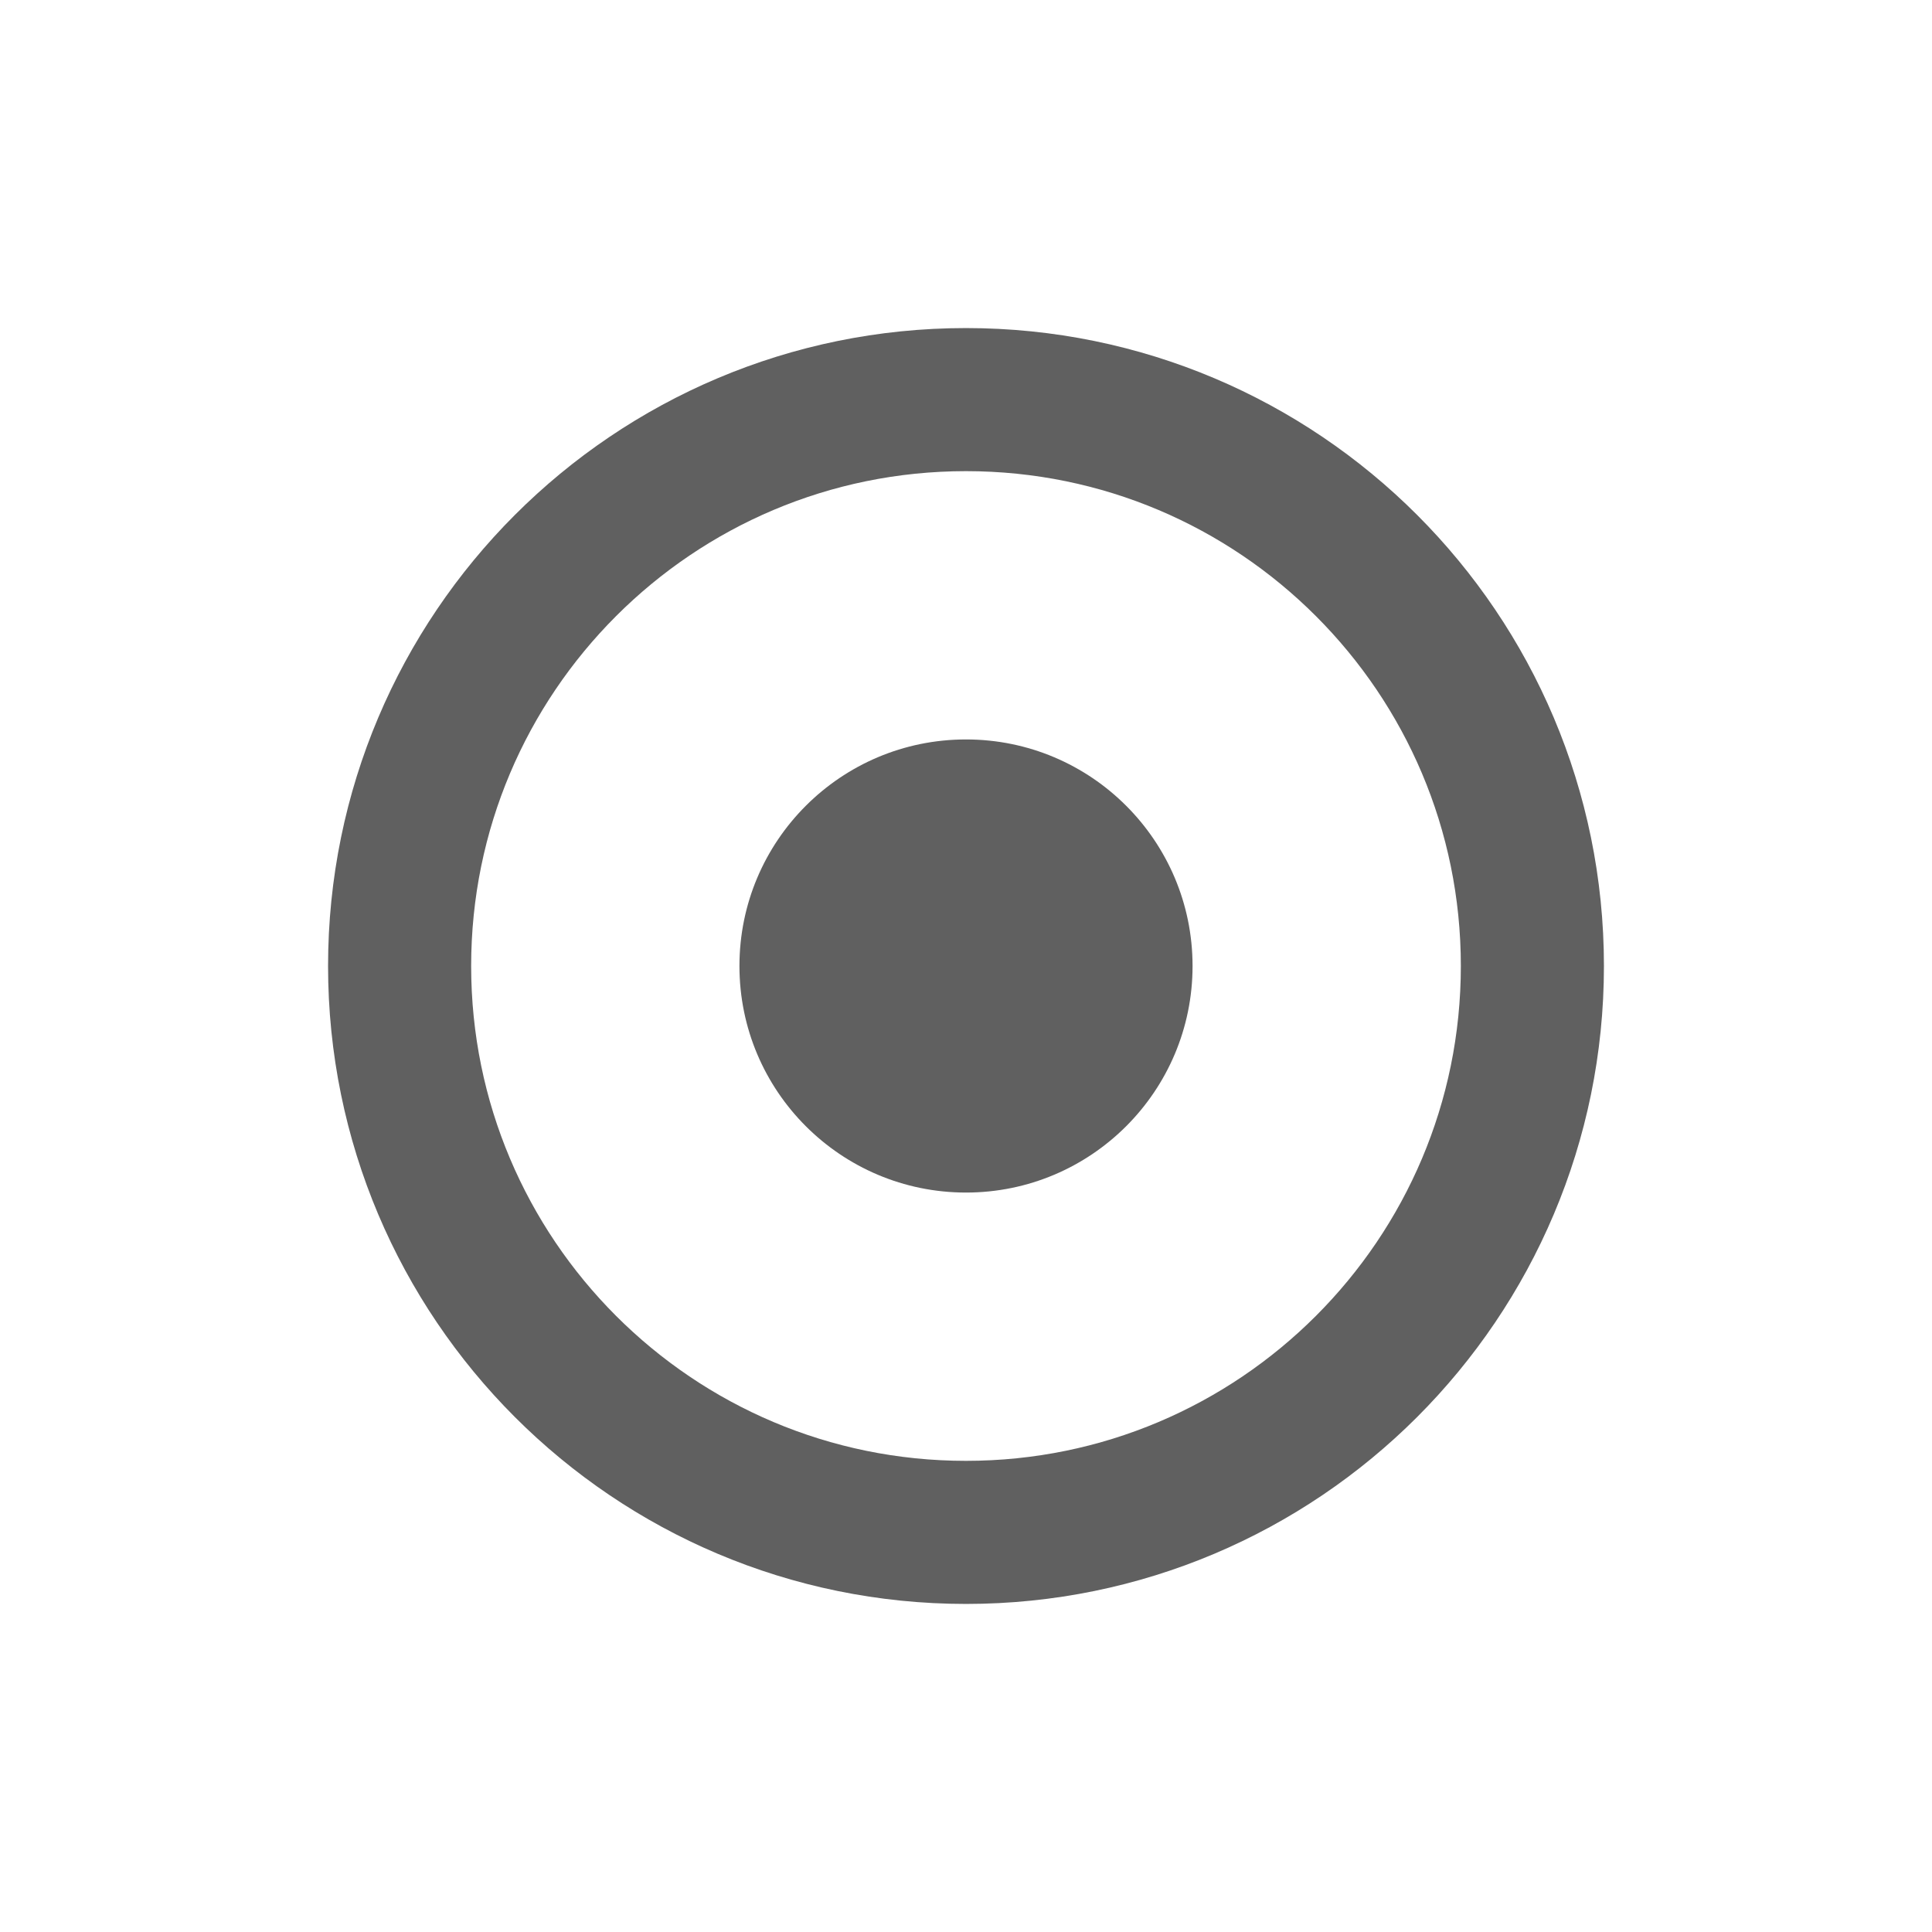
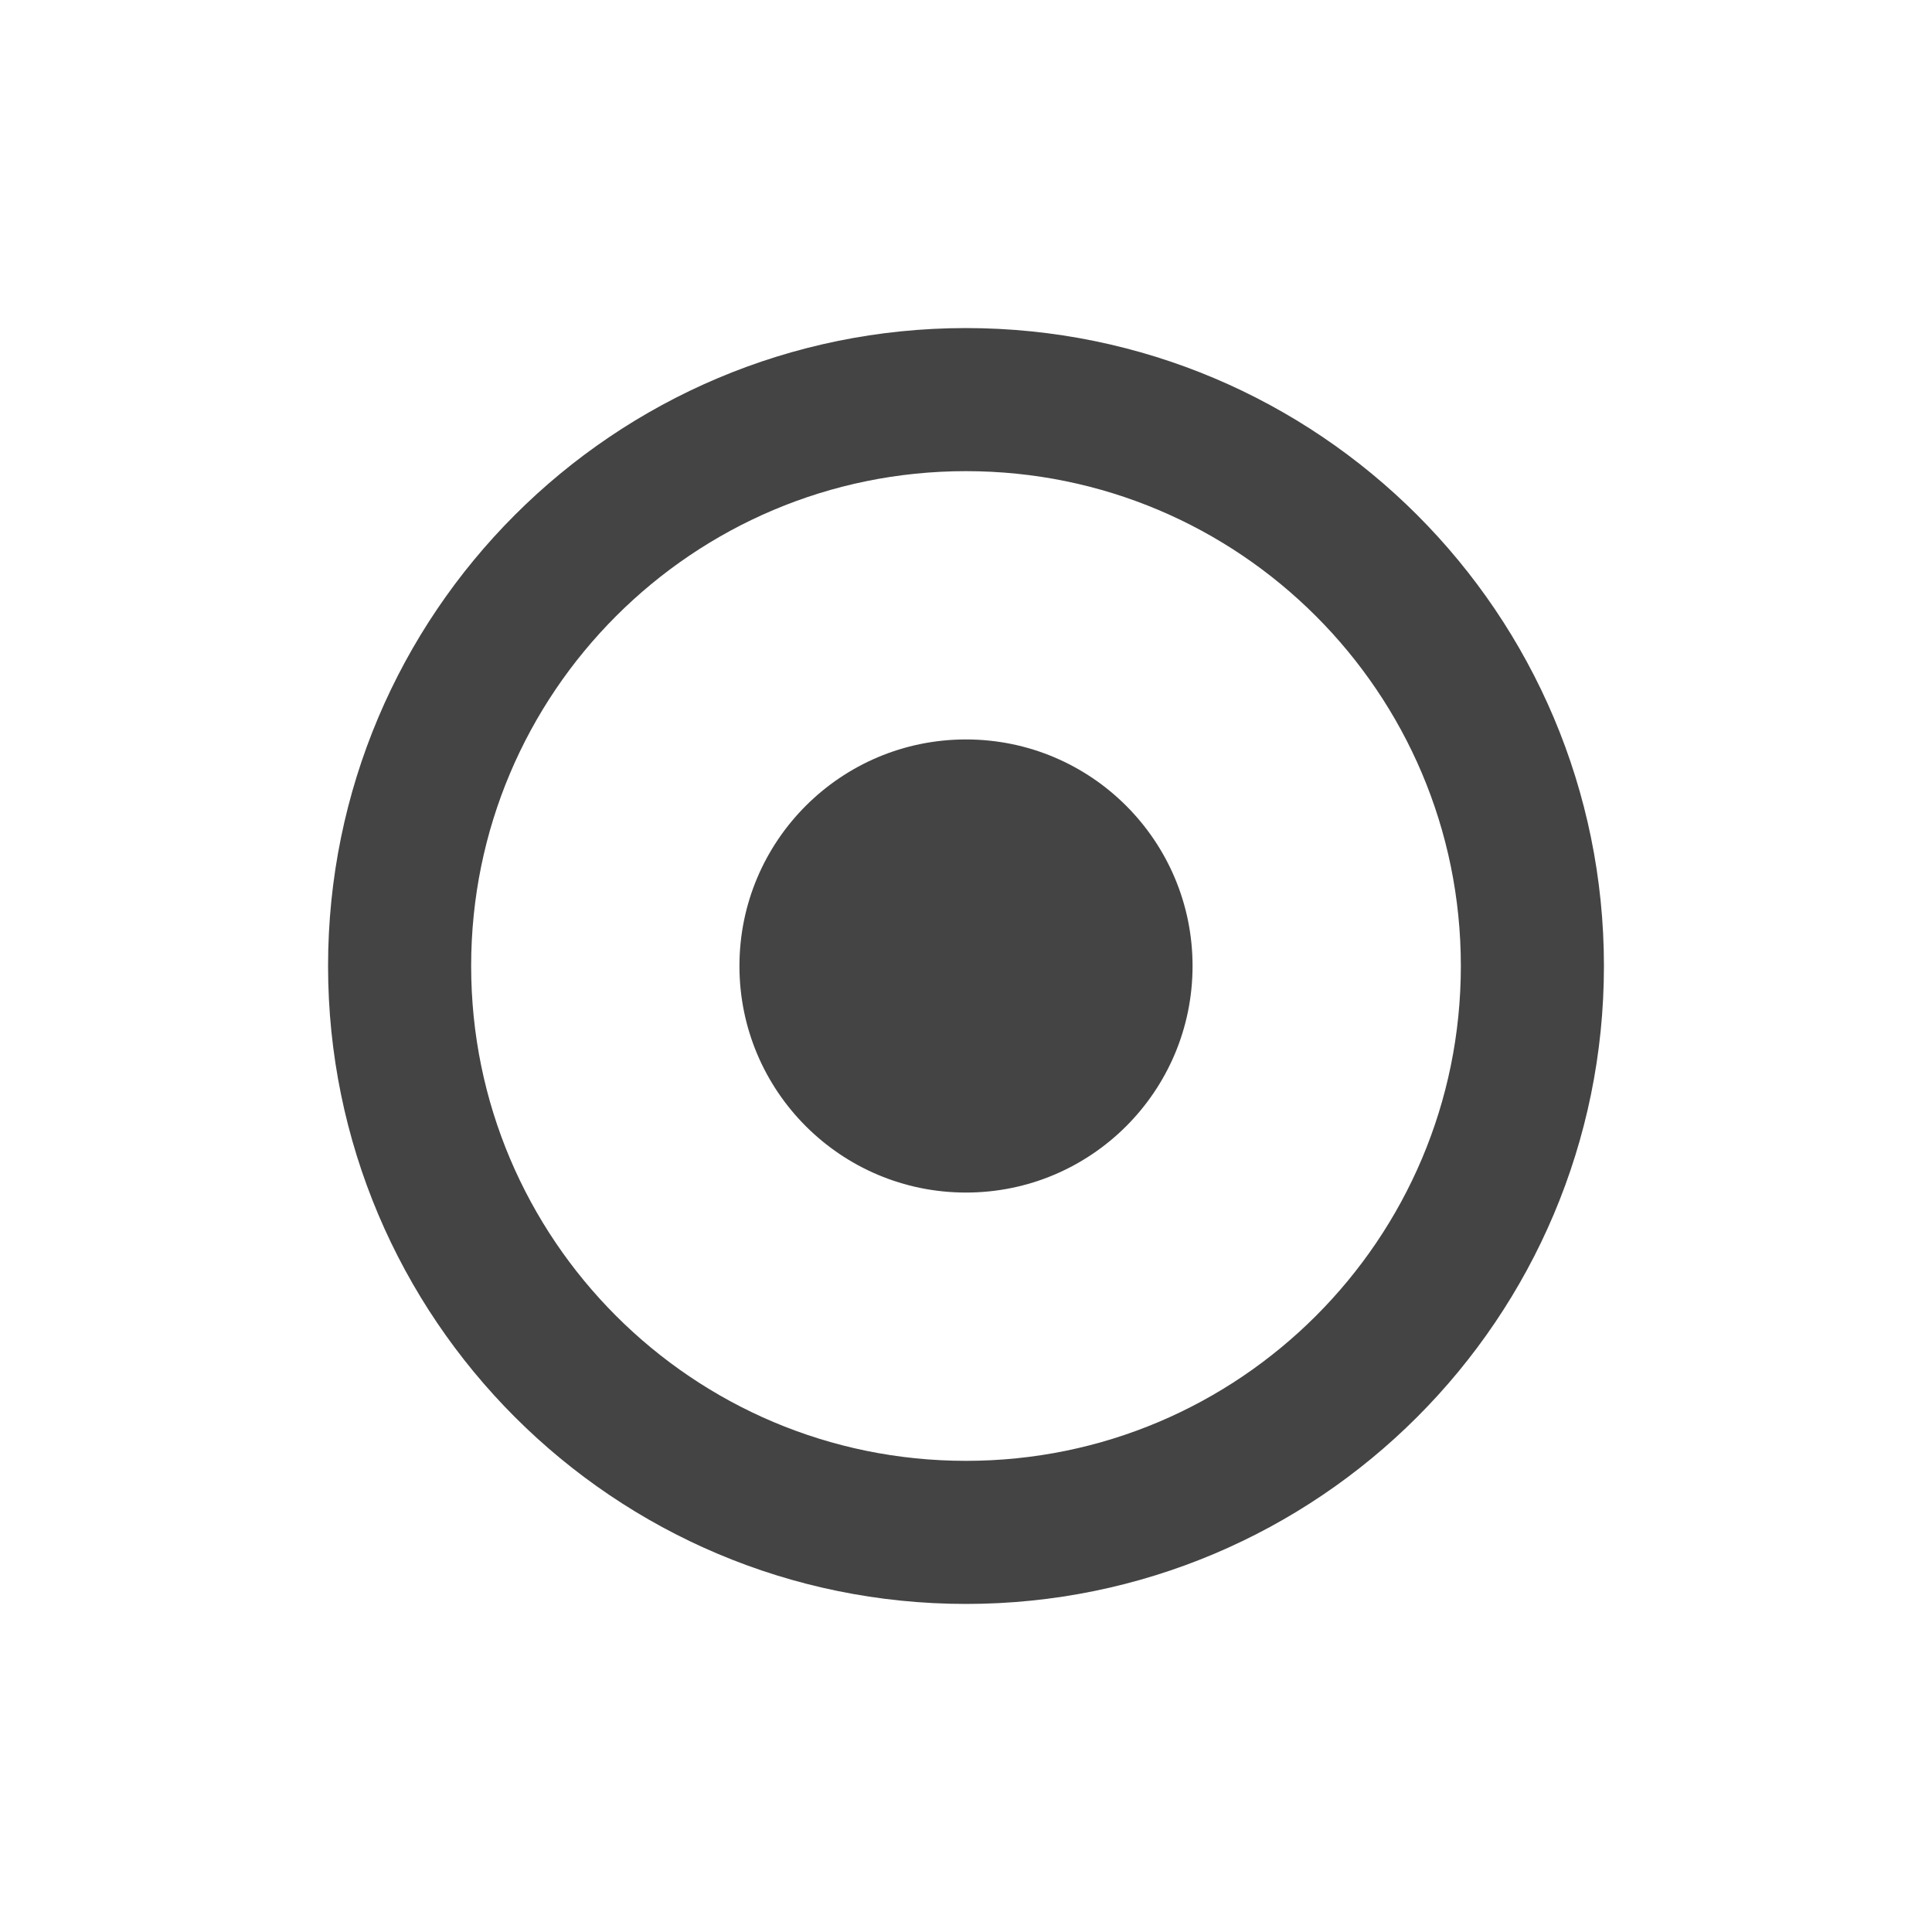
<svg xmlns="http://www.w3.org/2000/svg" viewBox="0 0 512 512">
  <g transform="translate(256 256) scale(0.79) translate(-256 -256)">
-     <circle fill="none" stroke="#606060" stroke-width="48" cx="256" cy="256" r="190" />
-     <circle fill="#606060" cx="256" cy="256" r="76" />
+     <circle fill="none" stroke="#444444" stroke-width="48" cx="256" cy="256" r="190" />
+     <circle fill="#444444" cx="256" cy="256" r="76" />
  </g>
</svg>
